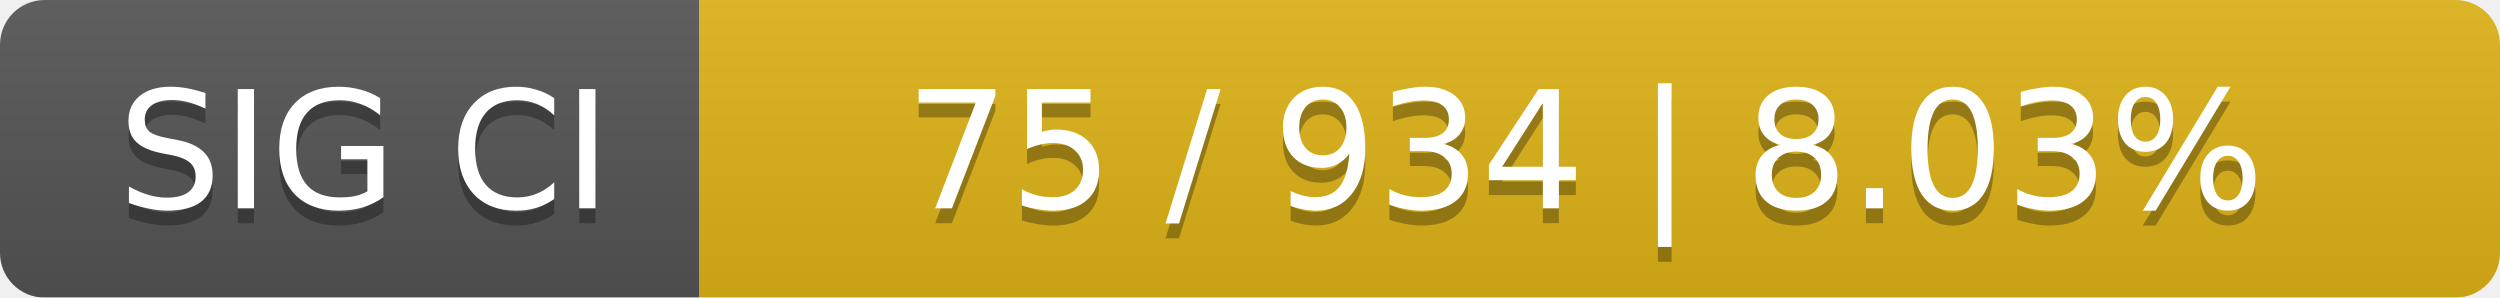
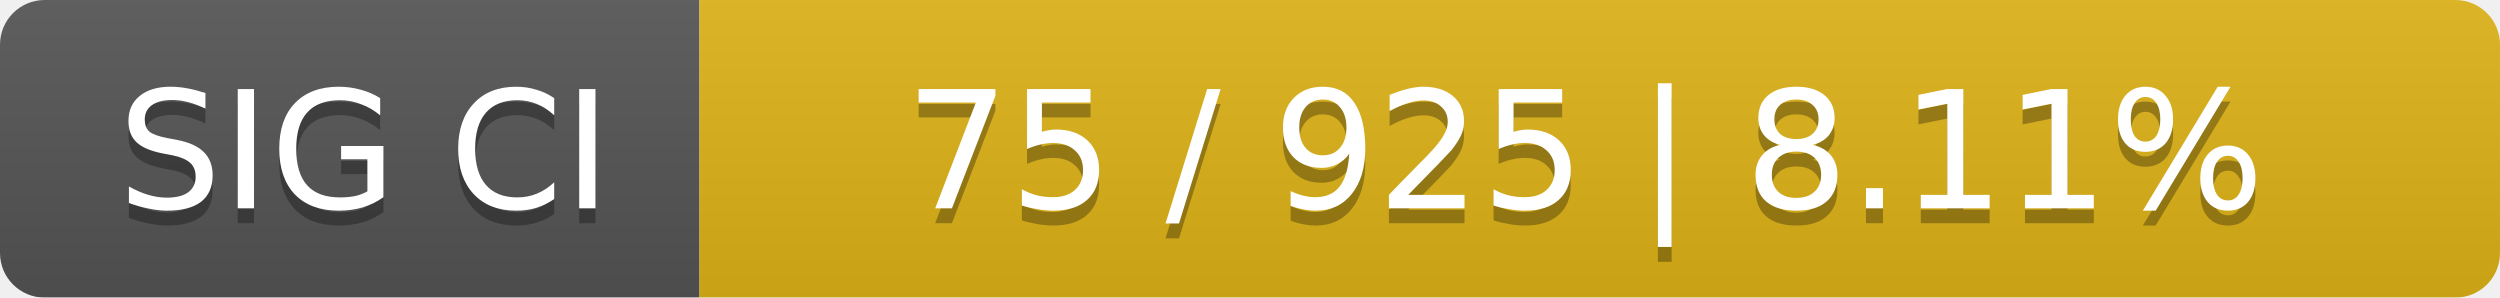
<svg xmlns="http://www.w3.org/2000/svg" width="168" height="20">
  <linearGradient id="smooth" x2="0" y2="100%">
    <stop offset="0" stop-color="#bbb" stop-opacity=".1" />
    <stop offset="1" stop-opacity=".1" />
  </linearGradient>
  <mask id="round">
    <rect width="168" height="20" rx="3" fill="#fff" />
  </mask>
  <g mask="url(#round)">
    <rect width="47" height="20" fill="#555" />
    <rect x="47" width="121" height="20" fill="#dfb317" />
    <rect width="168" height="20" fill="url(#smooth)" />
  </g>
  <g fill="#fff" text-anchor="middle" font-family="DejaVu Sans,Verdana,Geneva,sans-serif" font-size="11">
    <text x="24.5" y="15" fill="#010101" fill-opacity=".3">SIG CI</text>
    <text x="24.5" y="14">SIG CI</text>
-     <text x="106.5" y="15" fill="#010101" fill-opacity=".3">75 / 934    |    8.03%</text>
-     <text x="106.5" y="14">75 / 934    |    8.03%</text>
+     <text x="106.5" y="15" fill="#010101" fill-opacity=".3">75 / 925    |    8.11%</text>
+     <text x="106.5" y="14">75 / 925    |    8.11%</text>
  </g>
</svg>
